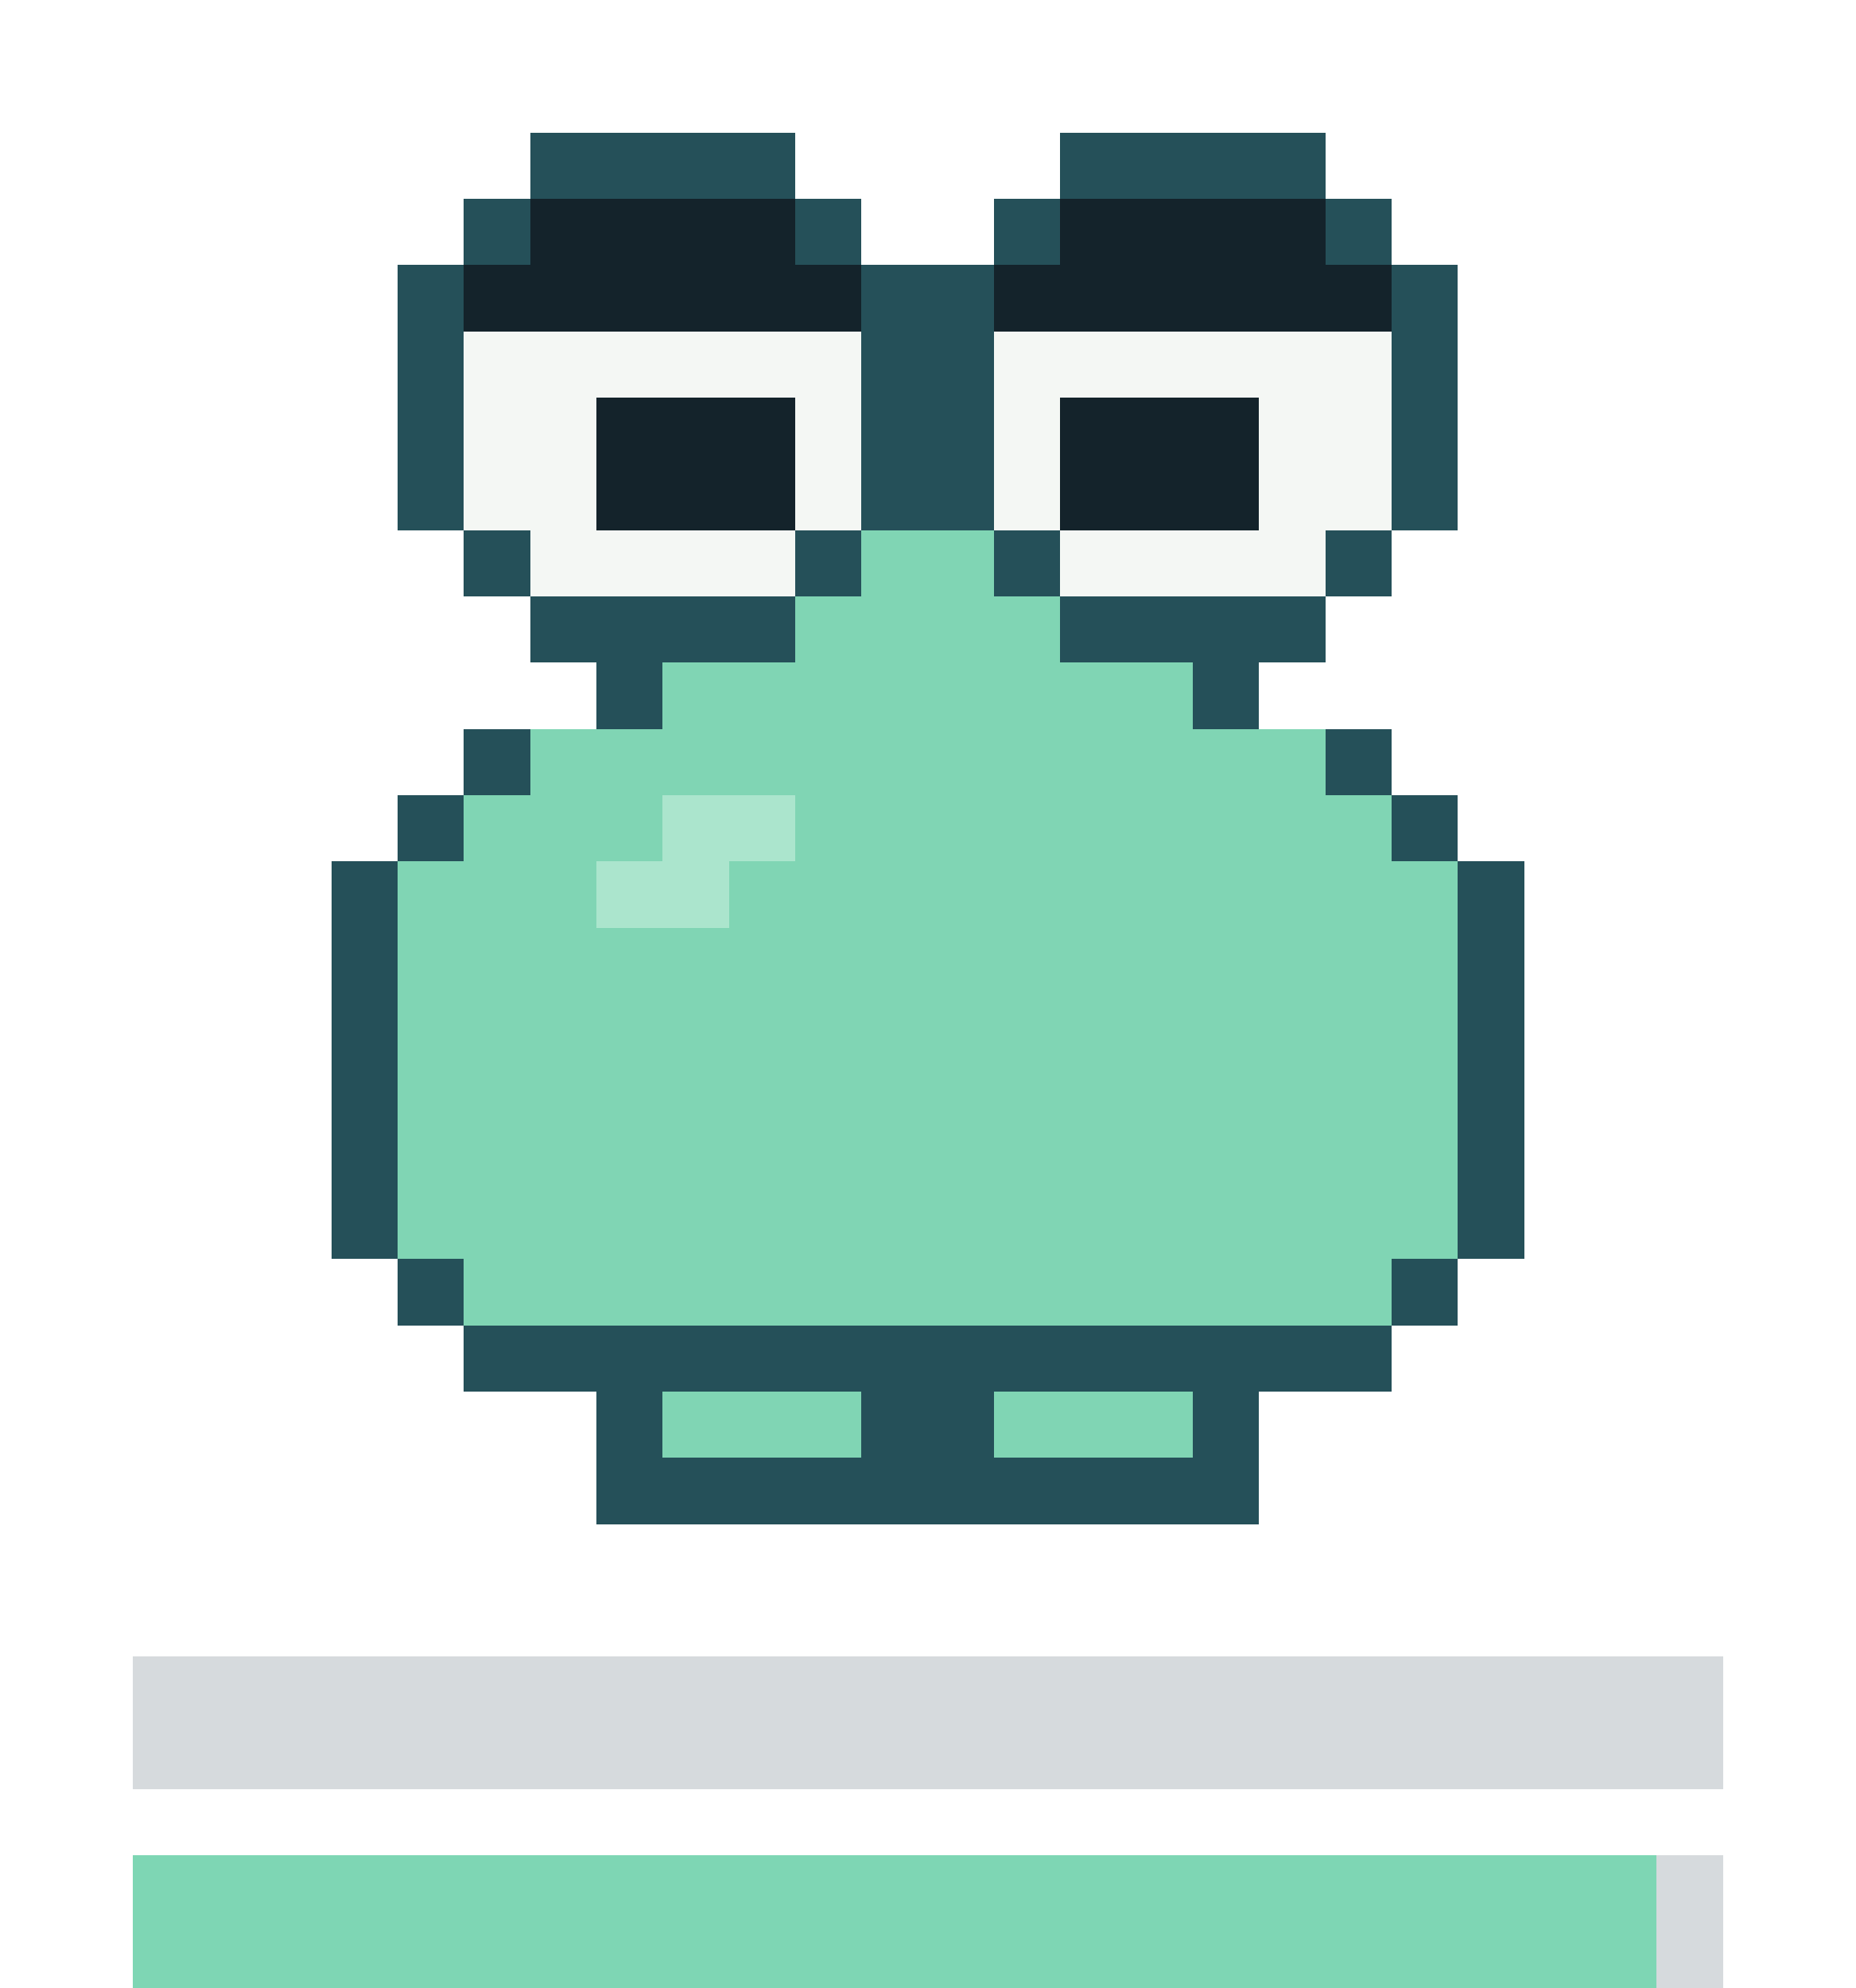
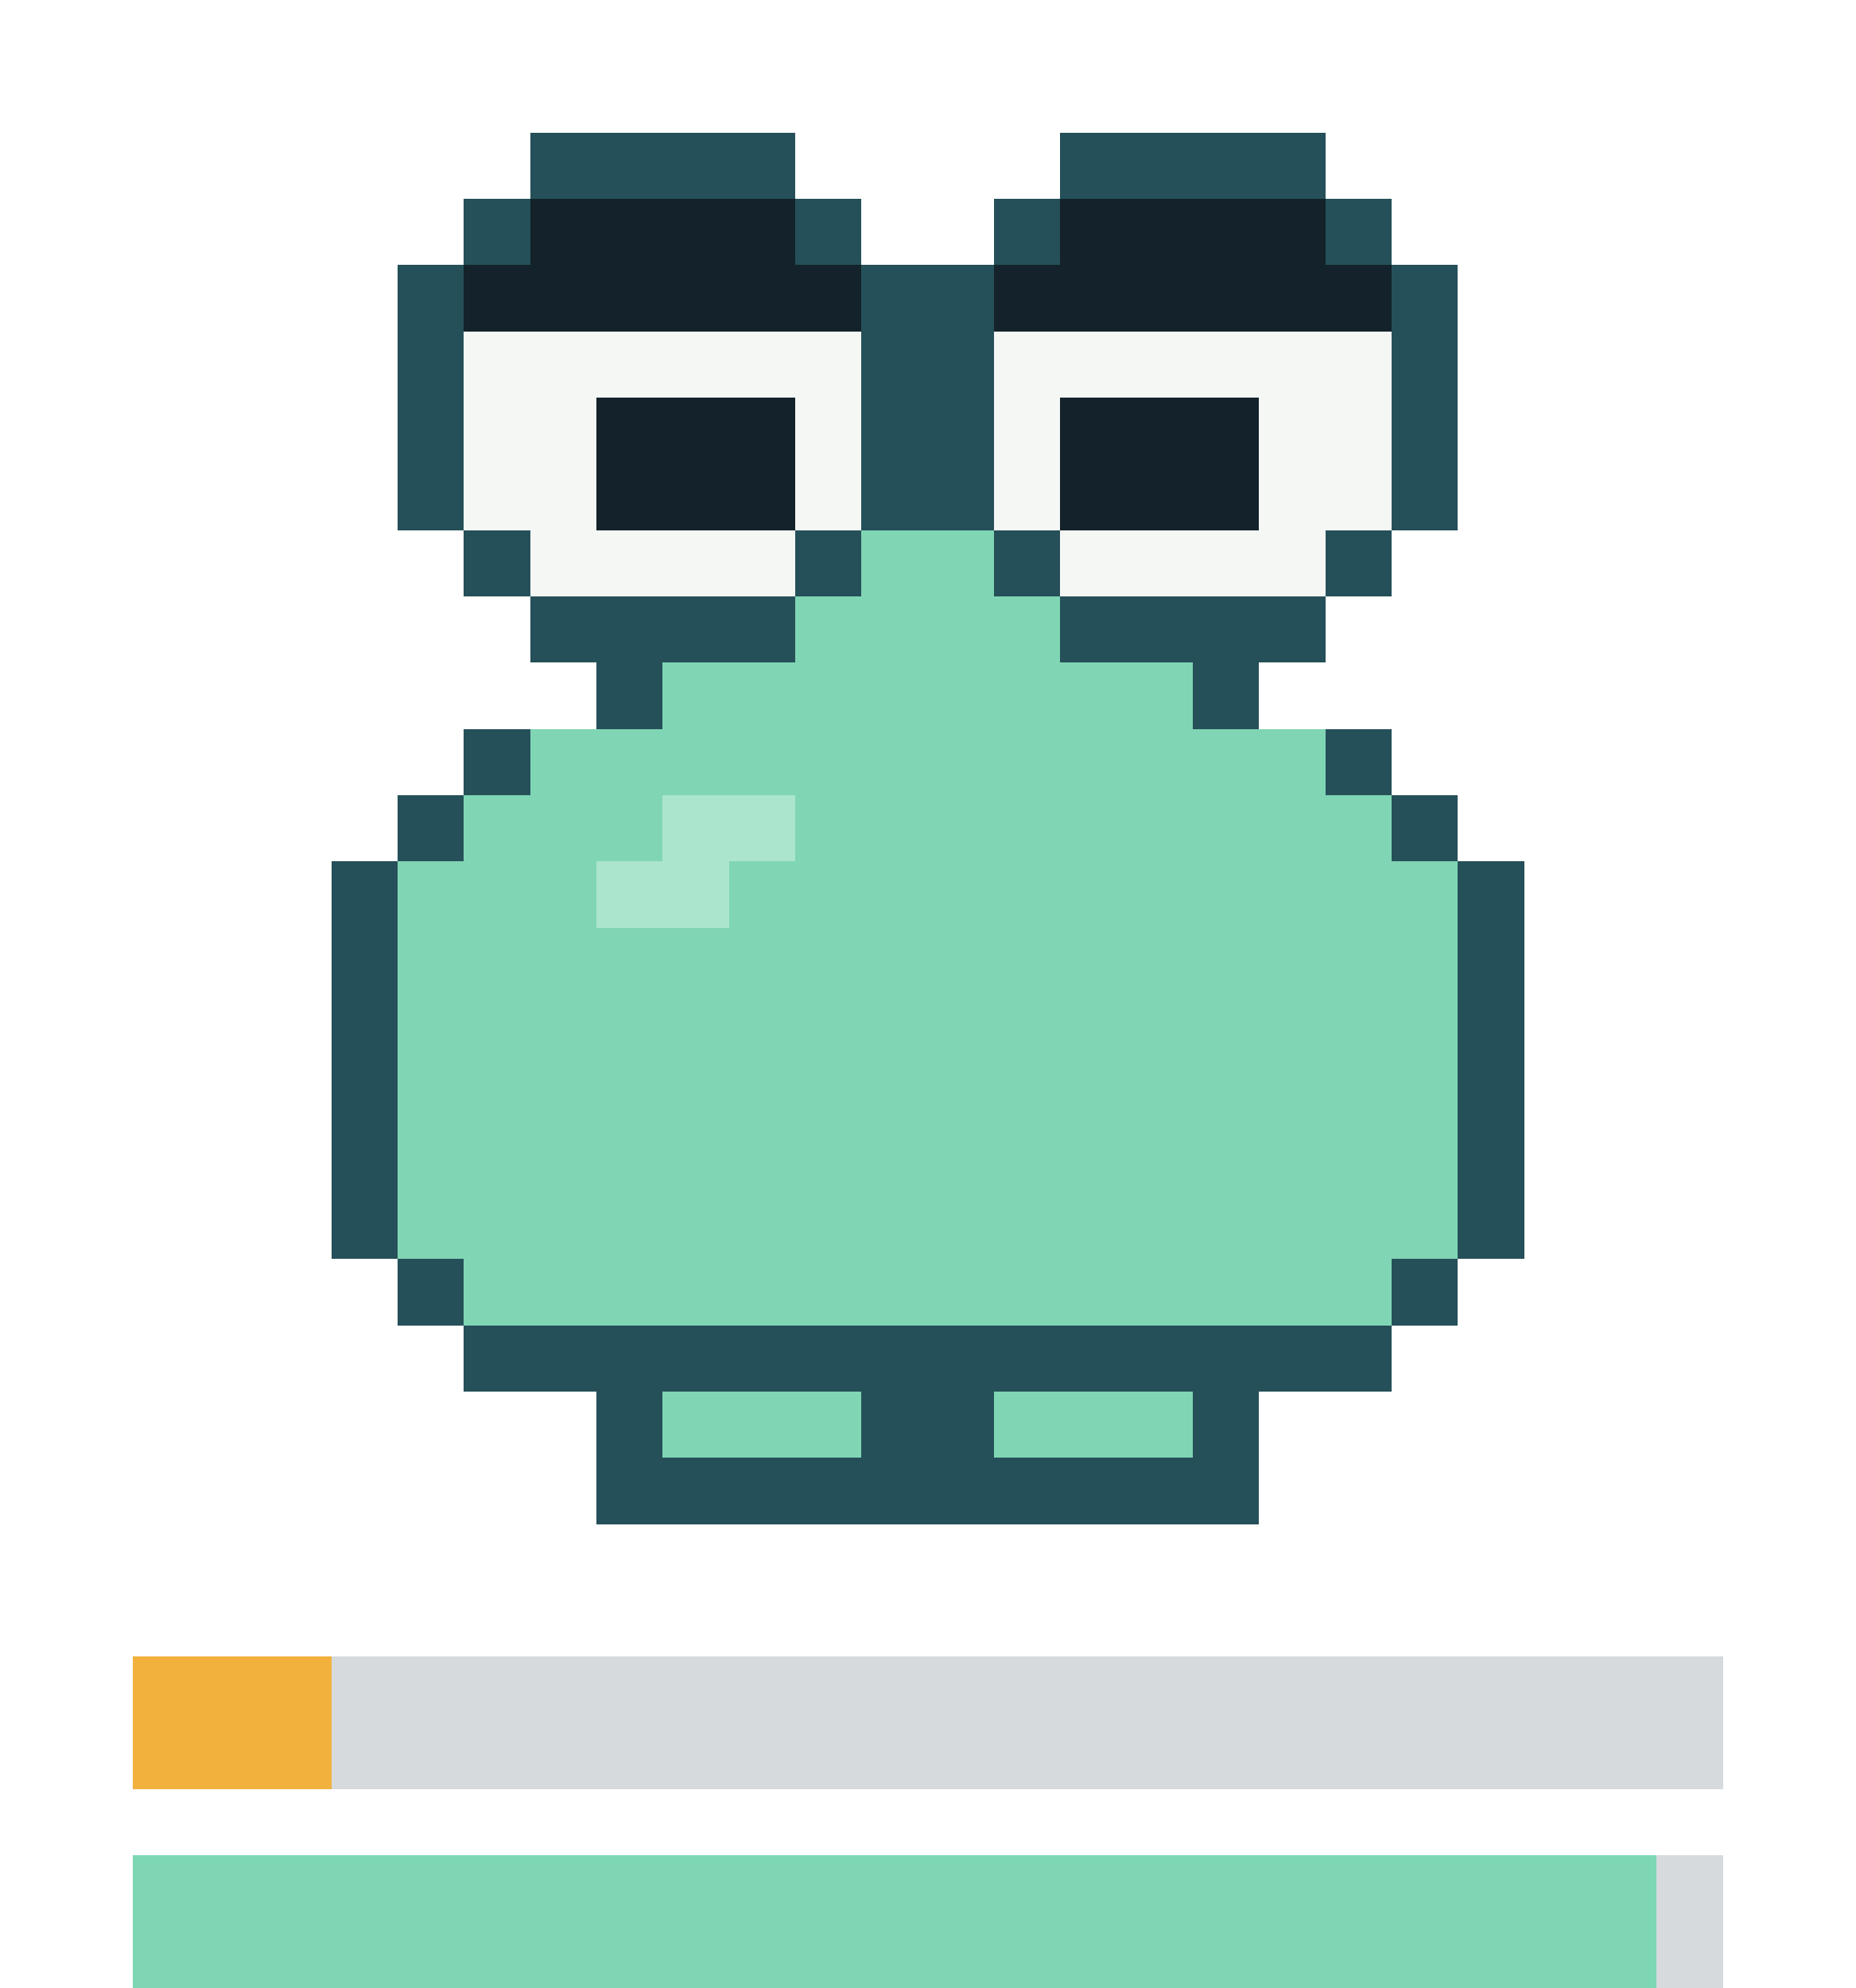
- <svg xmlns="http://www.w3.org/2000/svg" viewBox="0 0 28 30" width="112" height="120" shape-rendering="crispEdges" role="img" aria-label="repo-pet: sad, satiety 0, health 95">
+ <svg xmlns="http://www.w3.org/2000/svg" viewBox="0 0 28 30" width="112" height="120" shape-rendering="crispEdges" role="img" aria-label="repo-pet: sad, satiety 14, health 95">
  <style>.f{opacity:0;animation-duration:5s;animation-timing-function:step-end;animation-iteration-count:infinite}.f0{opacity:1;animation-name:k0}@keyframes k0{0%{opacity:1}63.64%{opacity:0}}.f1{animation-name:k1}@keyframes k1{0%{opacity:0}63.64%{opacity:1}}@media(prefers-reduced-motion:reduce){.f{animation:none}}</style>
  <g class="f f0">
    <g fill="#255059">
      <rect x="8" y="2" width="4" height="1" />
      <rect x="16" y="2" width="4" height="1" />
      <rect x="7" y="3" width="1" height="1" />
      <rect x="12" y="3" width="1" height="1" />
      <rect x="15" y="3" width="1" height="1" />
      <rect x="20" y="3" width="1" height="1" />
      <rect x="6" y="4" width="1" height="1" />
      <rect x="13" y="4" width="2" height="1" />
      <rect x="21" y="4" width="1" height="1" />
      <rect x="6" y="5" width="1" height="1" />
      <rect x="13" y="5" width="2" height="1" />
      <rect x="21" y="5" width="1" height="1" />
      <rect x="6" y="6" width="1" height="1" />
      <rect x="13" y="6" width="2" height="1" />
      <rect x="21" y="6" width="1" height="1" />
      <rect x="6" y="7" width="1" height="1" />
      <rect x="13" y="7" width="2" height="1" />
      <rect x="21" y="7" width="1" height="1" />
      <rect x="7" y="8" width="1" height="1" />
      <rect x="12" y="8" width="1" height="1" />
      <rect x="15" y="8" width="1" height="1" />
      <rect x="20" y="8" width="1" height="1" />
      <rect x="8" y="9" width="4" height="1" />
      <rect x="16" y="9" width="4" height="1" />
      <rect x="9" y="10" width="1" height="1" />
      <rect x="18" y="10" width="1" height="1" />
      <rect x="7" y="11" width="1" height="1" />
      <rect x="20" y="11" width="1" height="1" />
      <rect x="6" y="12" width="1" height="1" />
      <rect x="21" y="12" width="1" height="1" />
      <rect x="5" y="13" width="1" height="1" />
      <rect x="22" y="13" width="1" height="1" />
      <rect x="5" y="14" width="1" height="1" />
      <rect x="22" y="14" width="1" height="1" />
      <rect x="5" y="15" width="1" height="1" />
      <rect x="22" y="15" width="1" height="1" />
      <rect x="5" y="16" width="1" height="1" />
      <rect x="22" y="16" width="1" height="1" />
      <rect x="5" y="17" width="1" height="1" />
      <rect x="22" y="17" width="1" height="1" />
      <rect x="5" y="18" width="1" height="1" />
      <rect x="22" y="18" width="1" height="1" />
      <rect x="6" y="19" width="1" height="1" />
      <rect x="21" y="19" width="1" height="1" />
      <rect x="7" y="20" width="14" height="1" />
      <rect x="9" y="21" width="1" height="1" />
      <rect x="13" y="21" width="2" height="1" />
      <rect x="18" y="21" width="1" height="1" />
      <rect x="9" y="22" width="10" height="1" />
    </g>
    <g fill="#14232b">
      <rect x="8" y="3" width="4" height="1" />
      <rect x="16" y="3" width="4" height="1" />
      <rect x="7" y="4" width="6" height="1" />
      <rect x="15" y="4" width="6" height="1" />
      <rect x="9" y="6" width="3" height="1" />
      <rect x="16" y="6" width="3" height="1" />
      <rect x="9" y="7" width="3" height="1" />
      <rect x="16" y="7" width="3" height="1" />
    </g>
    <g fill="#f4f7f4">
      <rect x="7" y="5" width="6" height="1" />
      <rect x="15" y="5" width="6" height="1" />
      <rect x="7" y="6" width="2" height="1" />
      <rect x="12" y="6" width="1" height="1" />
      <rect x="15" y="6" width="1" height="1" />
      <rect x="19" y="6" width="2" height="1" />
      <rect x="7" y="7" width="2" height="1" />
      <rect x="12" y="7" width="1" height="1" />
      <rect x="15" y="7" width="1" height="1" />
      <rect x="19" y="7" width="2" height="1" />
      <rect x="8" y="8" width="4" height="1" />
      <rect x="16" y="8" width="4" height="1" />
    </g>
    <g fill="#80d5b4">
      <rect x="13" y="8" width="2" height="1" />
      <rect x="12" y="9" width="4" height="1" />
      <rect x="10" y="10" width="8" height="1" />
      <rect x="8" y="11" width="12" height="1" />
      <rect x="7" y="12" width="3" height="1" />
      <rect x="12" y="12" width="9" height="1" />
      <rect x="6" y="13" width="3" height="1" />
      <rect x="11" y="13" width="11" height="1" />
      <rect x="6" y="14" width="16" height="1" />
      <rect x="6" y="15" width="16" height="1" />
      <rect x="6" y="16" width="16" height="1" />
      <rect x="6" y="17" width="16" height="1" />
      <rect x="6" y="18" width="16" height="1" />
      <rect x="7" y="19" width="14" height="1" />
      <rect x="10" y="21" width="3" height="1" />
      <rect x="15" y="21" width="3" height="1" />
    </g>
    <g fill="#abe5cd">
      <rect x="10" y="12" width="2" height="1" />
      <rect x="9" y="13" width="2" height="1" />
    </g>
  </g>
  <g class="f f1">
    <g fill="#255059">
      <rect x="8" y="3" width="4" height="1" />
      <rect x="16" y="3" width="4" height="1" />
      <rect x="7" y="4" width="1" height="1" />
      <rect x="12" y="4" width="1" height="1" />
      <rect x="15" y="4" width="1" height="1" />
      <rect x="20" y="4" width="1" height="1" />
      <rect x="6" y="5" width="1" height="1" />
      <rect x="13" y="5" width="2" height="1" />
      <rect x="21" y="5" width="1" height="1" />
      <rect x="6" y="6" width="1" height="1" />
      <rect x="13" y="6" width="2" height="1" />
      <rect x="21" y="6" width="1" height="1" />
      <rect x="6" y="7" width="1" height="1" />
      <rect x="13" y="7" width="2" height="1" />
      <rect x="21" y="7" width="1" height="1" />
      <rect x="6" y="8" width="1" height="1" />
      <rect x="13" y="8" width="2" height="1" />
      <rect x="21" y="8" width="1" height="1" />
      <rect x="7" y="9" width="1" height="1" />
      <rect x="12" y="9" width="1" height="1" />
      <rect x="15" y="9" width="1" height="1" />
      <rect x="20" y="9" width="1" height="1" />
      <rect x="8" y="10" width="4" height="1" />
      <rect x="16" y="10" width="4" height="1" />
      <rect x="9" y="11" width="1" height="1" />
      <rect x="18" y="11" width="1" height="1" />
      <rect x="7" y="12" width="1" height="1" />
      <rect x="20" y="12" width="1" height="1" />
      <rect x="5" y="13" width="1" height="1" />
      <rect x="22" y="13" width="1" height="1" />
      <rect x="5" y="14" width="1" height="1" />
      <rect x="22" y="14" width="1" height="1" />
      <rect x="5" y="15" width="1" height="1" />
      <rect x="22" y="15" width="1" height="1" />
      <rect x="5" y="16" width="1" height="1" />
      <rect x="22" y="16" width="1" height="1" />
      <rect x="5" y="17" width="1" height="1" />
      <rect x="22" y="17" width="1" height="1" />
      <rect x="5" y="18" width="1" height="1" />
      <rect x="22" y="18" width="1" height="1" />
      <rect x="6" y="19" width="1" height="1" />
      <rect x="21" y="19" width="1" height="1" />
      <rect x="7" y="20" width="14" height="1" />
      <rect x="9" y="21" width="1" height="1" />
      <rect x="13" y="21" width="2" height="1" />
      <rect x="18" y="21" width="1" height="1" />
      <rect x="9" y="22" width="10" height="1" />
    </g>
    <g fill="#14232b">
      <rect x="8" y="4" width="4" height="1" />
      <rect x="16" y="4" width="4" height="1" />
      <rect x="7" y="5" width="6" height="1" />
      <rect x="15" y="5" width="6" height="1" />
      <rect x="9" y="7" width="3" height="1" />
      <rect x="16" y="7" width="3" height="1" />
      <rect x="9" y="8" width="3" height="1" />
      <rect x="16" y="8" width="3" height="1" />
    </g>
    <g fill="#f4f7f4">
      <rect x="7" y="6" width="6" height="1" />
      <rect x="15" y="6" width="6" height="1" />
      <rect x="7" y="7" width="2" height="1" />
      <rect x="12" y="7" width="1" height="1" />
      <rect x="15" y="7" width="1" height="1" />
      <rect x="19" y="7" width="2" height="1" />
      <rect x="7" y="8" width="2" height="1" />
      <rect x="12" y="8" width="1" height="1" />
      <rect x="15" y="8" width="1" height="1" />
      <rect x="19" y="8" width="2" height="1" />
      <rect x="8" y="9" width="4" height="1" />
      <rect x="16" y="9" width="4" height="1" />
    </g>
    <g fill="#80d5b4">
      <rect x="13" y="9" width="2" height="1" />
      <rect x="12" y="10" width="4" height="1" />
      <rect x="10" y="11" width="8" height="1" />
      <rect x="8" y="12" width="12" height="1" />
      <rect x="6" y="13" width="4" height="1" />
      <rect x="12" y="13" width="10" height="1" />
      <rect x="6" y="14" width="3" height="1" />
      <rect x="11" y="14" width="11" height="1" />
      <rect x="6" y="15" width="16" height="1" />
      <rect x="6" y="16" width="16" height="1" />
      <rect x="6" y="17" width="16" height="1" />
      <rect x="6" y="18" width="16" height="1" />
      <rect x="7" y="19" width="14" height="1" />
      <rect x="10" y="21" width="3" height="1" />
      <rect x="15" y="21" width="3" height="1" />
    </g>
    <g fill="#abe5cd">
      <rect x="10" y="13" width="2" height="1" />
      <rect x="9" y="14" width="2" height="1" />
    </g>
  </g>
  <rect x="2" y="25" width="24" height="2" fill="#8b949e" fill-opacity="0.35" />
+   <rect x="2" y="25" width="3" height="2" fill="#f2b13c" />
  <rect x="2" y="28" width="24" height="2" fill="#8b949e" fill-opacity="0.35" />
  <rect x="2" y="28" width="23" height="2" fill="#7ed6b4" />
</svg>
